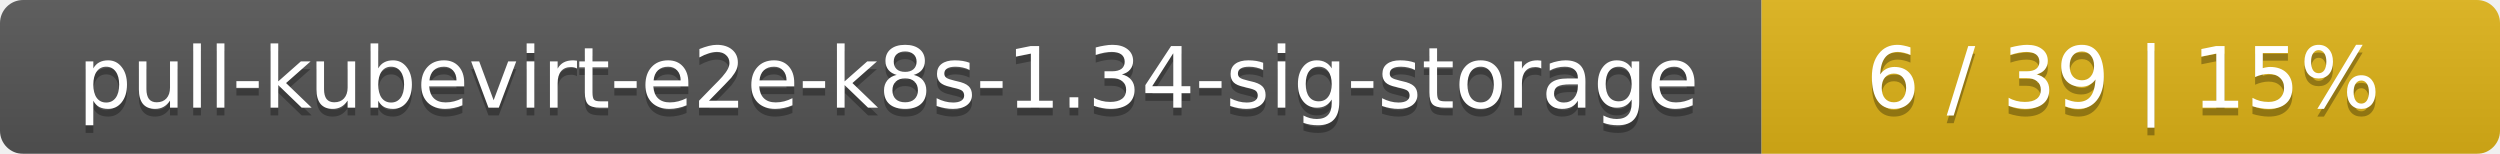
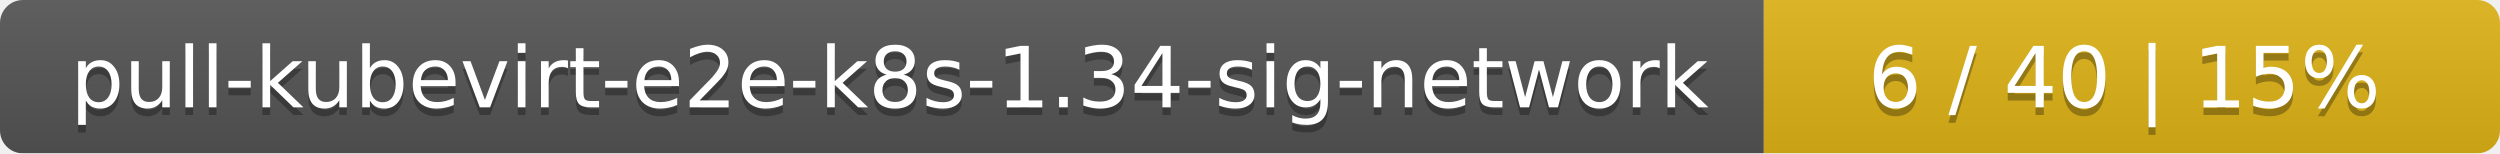
- <svg xmlns="http://www.w3.org/2000/svg" width="325" height="20">
+ <svg xmlns="http://www.w3.org/2000/svg" width="326" height="20">
  <linearGradient id="smooth" x2="0" y2="100%">
    <stop offset="0" stop-color="#bbb" stop-opacity=".1" />
    <stop offset="1" stop-opacity=".1" />
  </linearGradient>
  <mask id="round">
-     <rect width="325" height="20" rx="3" fill="#fff" />
+     <rect width="326" height="20" rx="3" fill="#fff" />
  </mask>
  <g mask="url(#round)">
-     <rect width="229" height="20" fill="#555" />
-     <rect x="229" width="96" height="20" fill="#dfb317" />
-     <rect width="325" height="20" fill="url(#smooth)" />
+     <rect width="230" height="20" fill="#555" />
+     <rect x="230" width="96" height="20" fill="#dfb317" />
+     <rect width="326" height="20" fill="url(#smooth)" />
  </g>
  <g fill="#fff" text-anchor="middle" font-family="DejaVu Sans,Verdana,Geneva,sans-serif" font-size="11">
-     <text x="115.5" y="15" fill="#010101" fill-opacity=".3">pull-kubevirt-e2e-k8s-1.34-sig-storage</text>
-     <text x="115.5" y="14">pull-kubevirt-e2e-k8s-1.34-sig-storage</text>
-     <text x="276" y="15" fill="#010101" fill-opacity=".3">6 / 39    |    15%</text>
-     <text x="276" y="14">6 / 39    |    15%</text>
+     <text x="116" y="15" fill="#010101" fill-opacity=".3">pull-kubevirt-e2e-k8s-1.34-sig-network</text>
+     <text x="116" y="14">pull-kubevirt-e2e-k8s-1.34-sig-network</text>
+     <text x="277" y="15" fill="#010101" fill-opacity=".3">6 / 40    |    15%</text>
+     <text x="277" y="14">6 / 40    |    15%</text>
  </g>
</svg>
